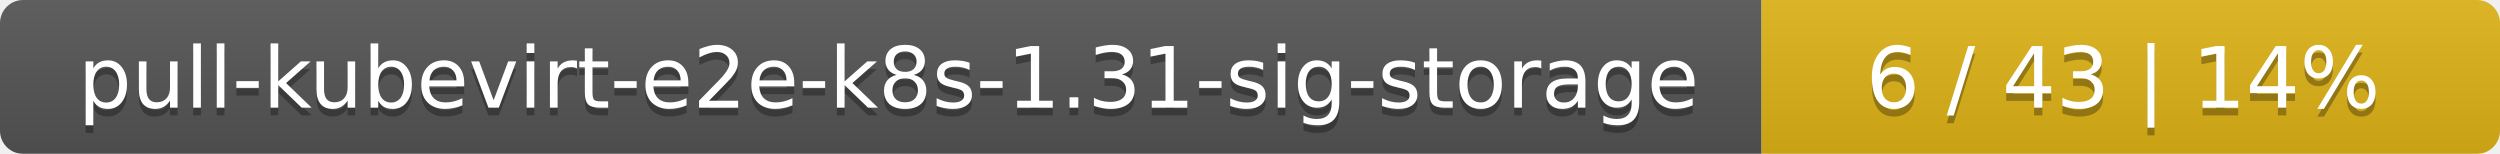
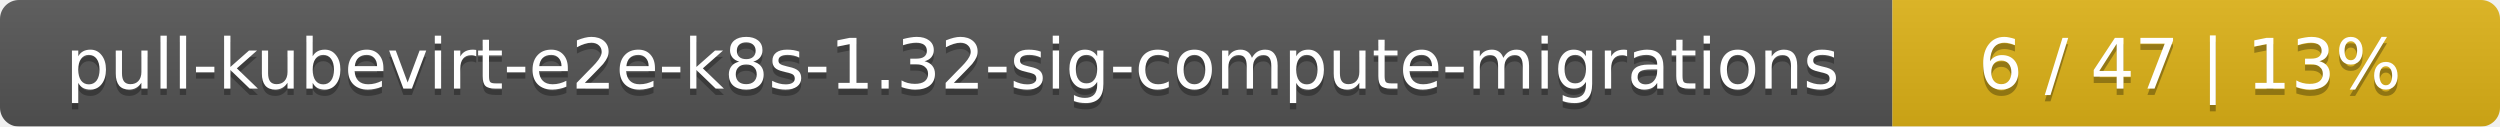
- <svg xmlns="http://www.w3.org/2000/svg" width="325" height="20">
+ <svg xmlns="http://www.w3.org/2000/svg" width="395" height="20">
  <linearGradient id="smooth" x2="0" y2="100%">
    <stop offset="0" stop-color="#bbb" stop-opacity=".1" />
    <stop offset="1" stop-opacity=".1" />
  </linearGradient>
  <mask id="round">
-     <rect width="325" height="20" rx="3" fill="#fff" />
+     <rect width="395" height="20" rx="3" fill="#fff" />
  </mask>
  <g mask="url(#round)">
-     <rect width="229" height="20" fill="#555" />
-     <rect x="229" width="96" height="20" fill="#dfb317" />
-     <rect width="325" height="20" fill="url(#smooth)" />
+     <rect width="299" height="20" fill="#555" />
+     <rect x="299" width="96" height="20" fill="#dfb317" />
+     <rect width="395" height="20" fill="url(#smooth)" />
  </g>
  <g fill="#fff" text-anchor="middle" font-family="DejaVu Sans,Verdana,Geneva,sans-serif" font-size="11">
-     <text x="115.5" y="15" fill="#010101" fill-opacity=".3">pull-kubevirt-e2e-k8s-1.31-sig-storage</text>
-     <text x="115.5" y="14">pull-kubevirt-e2e-k8s-1.31-sig-storage</text>
-     <text x="276" y="15" fill="#010101" fill-opacity=".3">6 / 43    |    14%</text>
-     <text x="276" y="14">6 / 43    |    14%</text>
+     <text x="150.5" y="15" fill="#010101" fill-opacity=".3">pull-kubevirt-e2e-k8s-1.32-sig-compute-migrations</text>
+     <text x="150.5" y="14">pull-kubevirt-e2e-k8s-1.32-sig-compute-migrations</text>
+     <text x="346" y="15" fill="#010101" fill-opacity=".3">6 / 47    |    13%</text>
+     <text x="346" y="14">6 / 47    |    13%</text>
  </g>
</svg>
